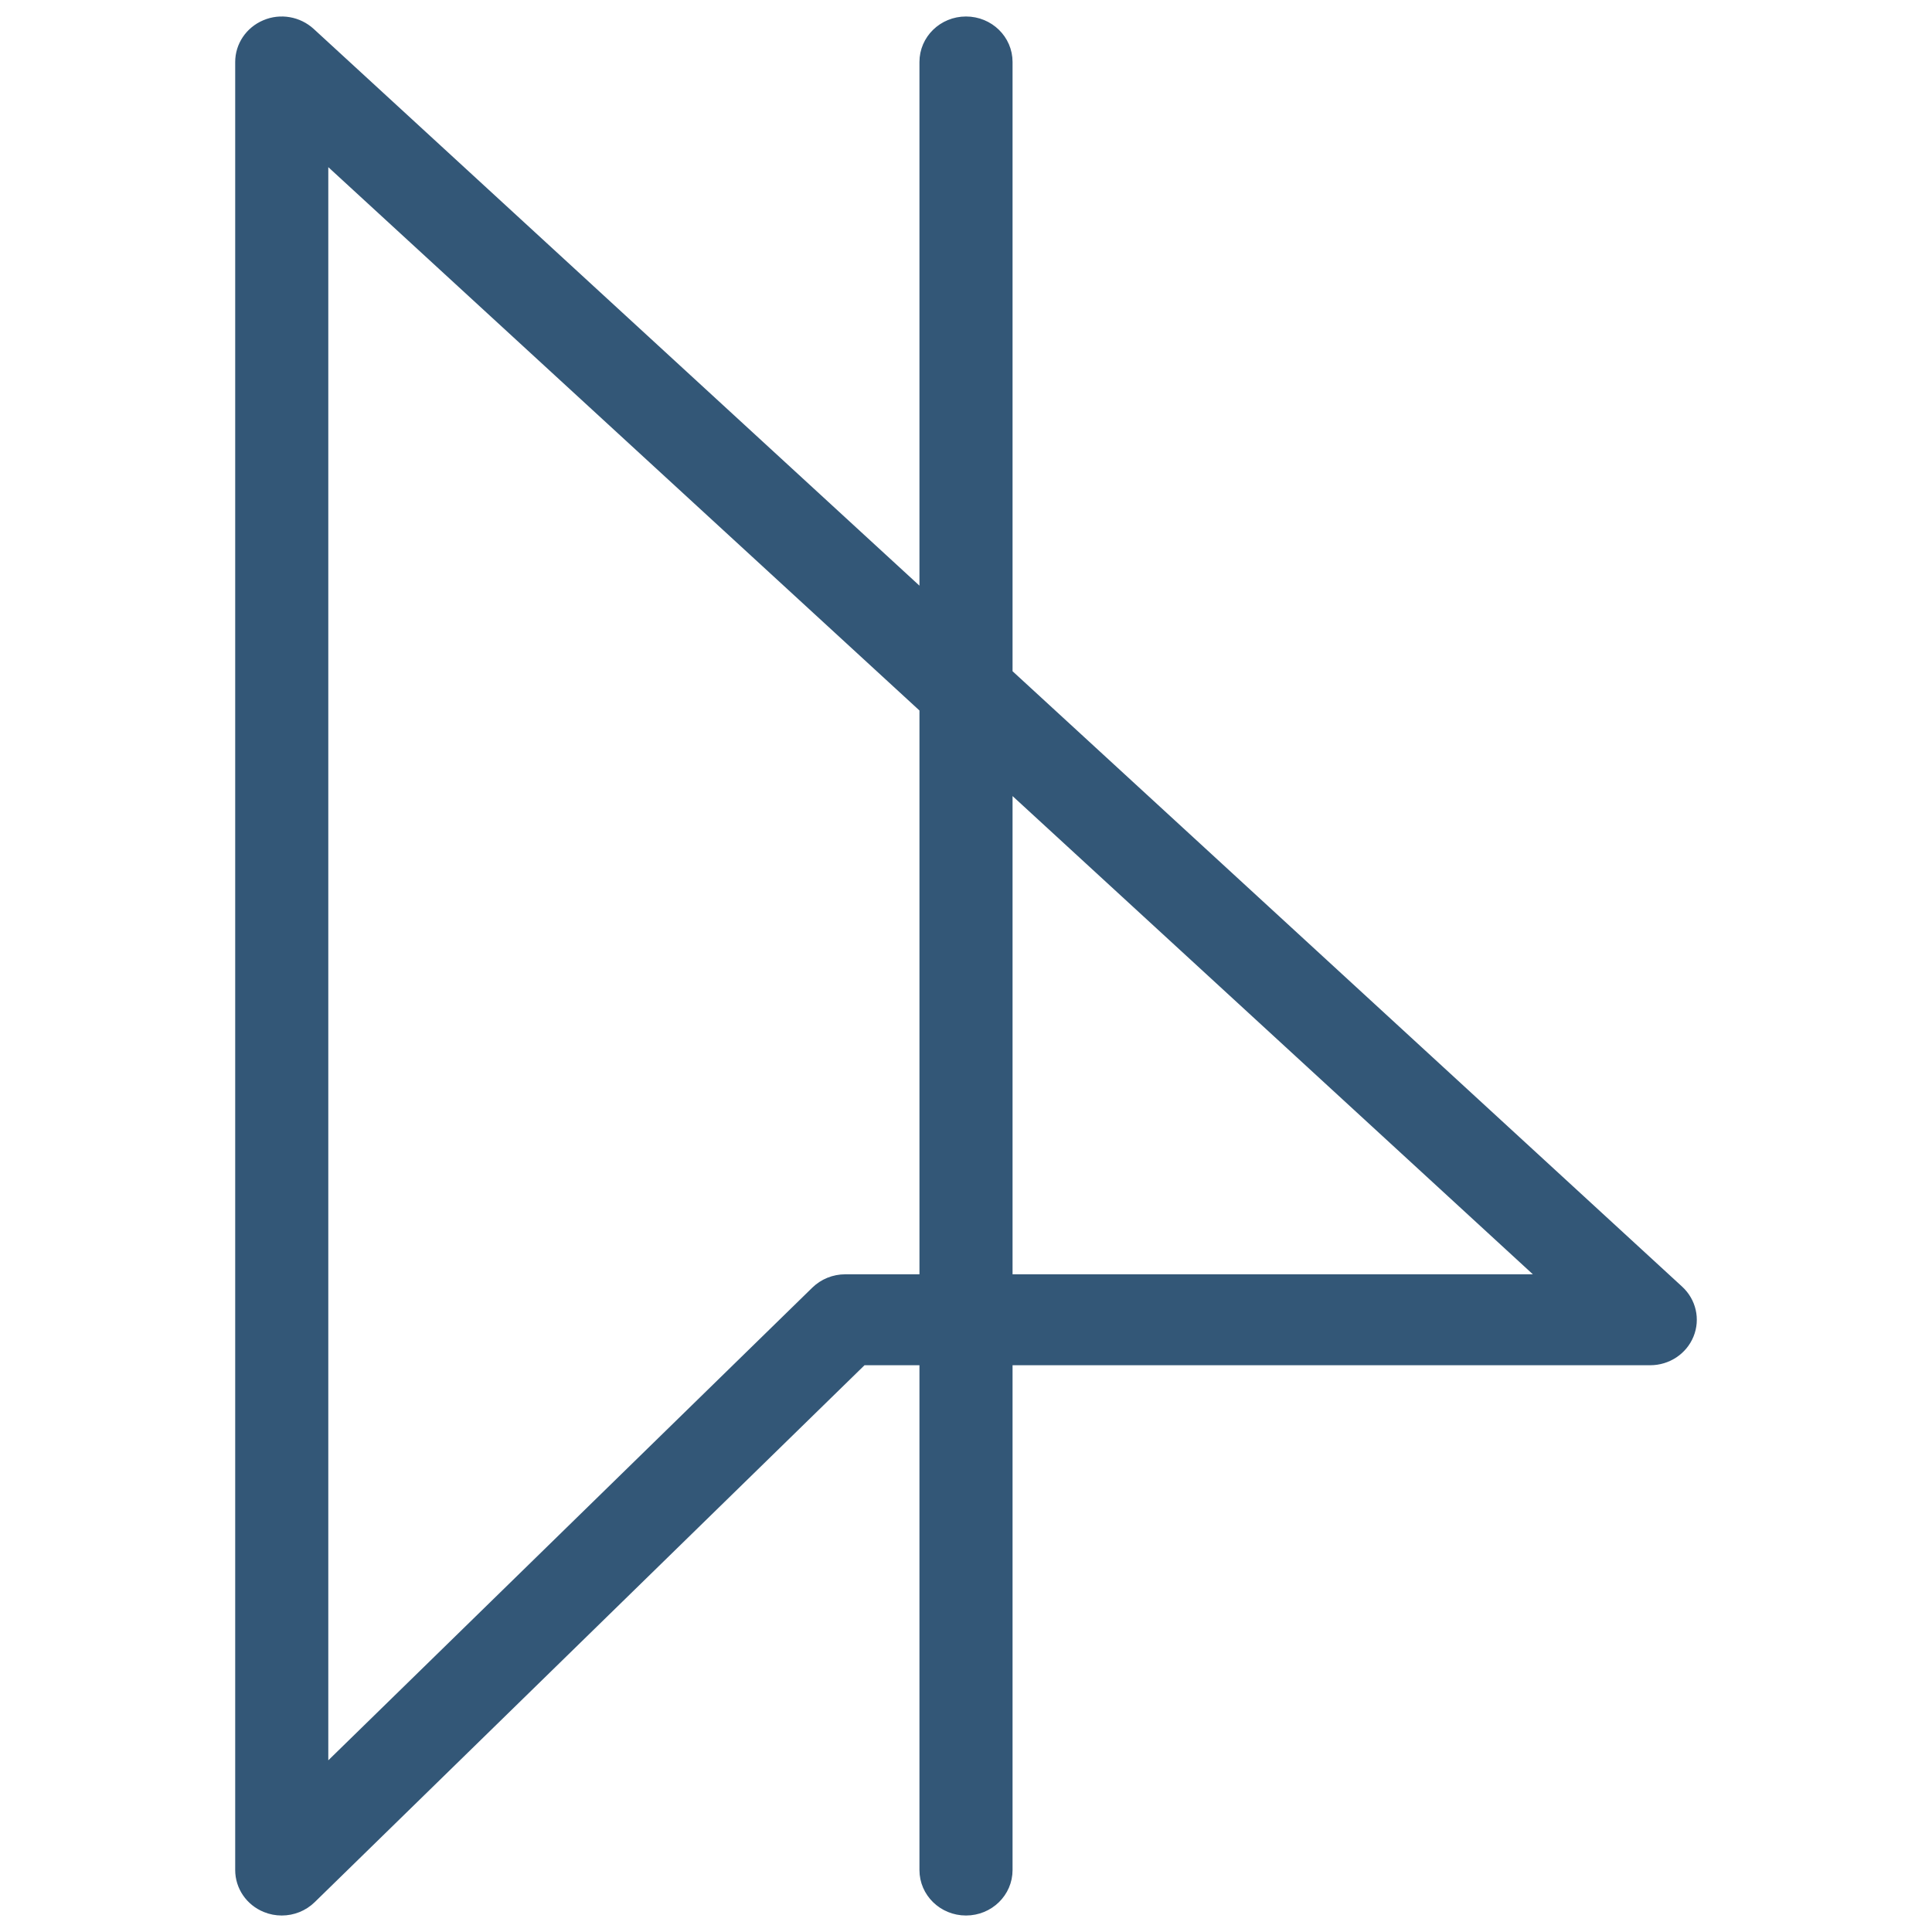
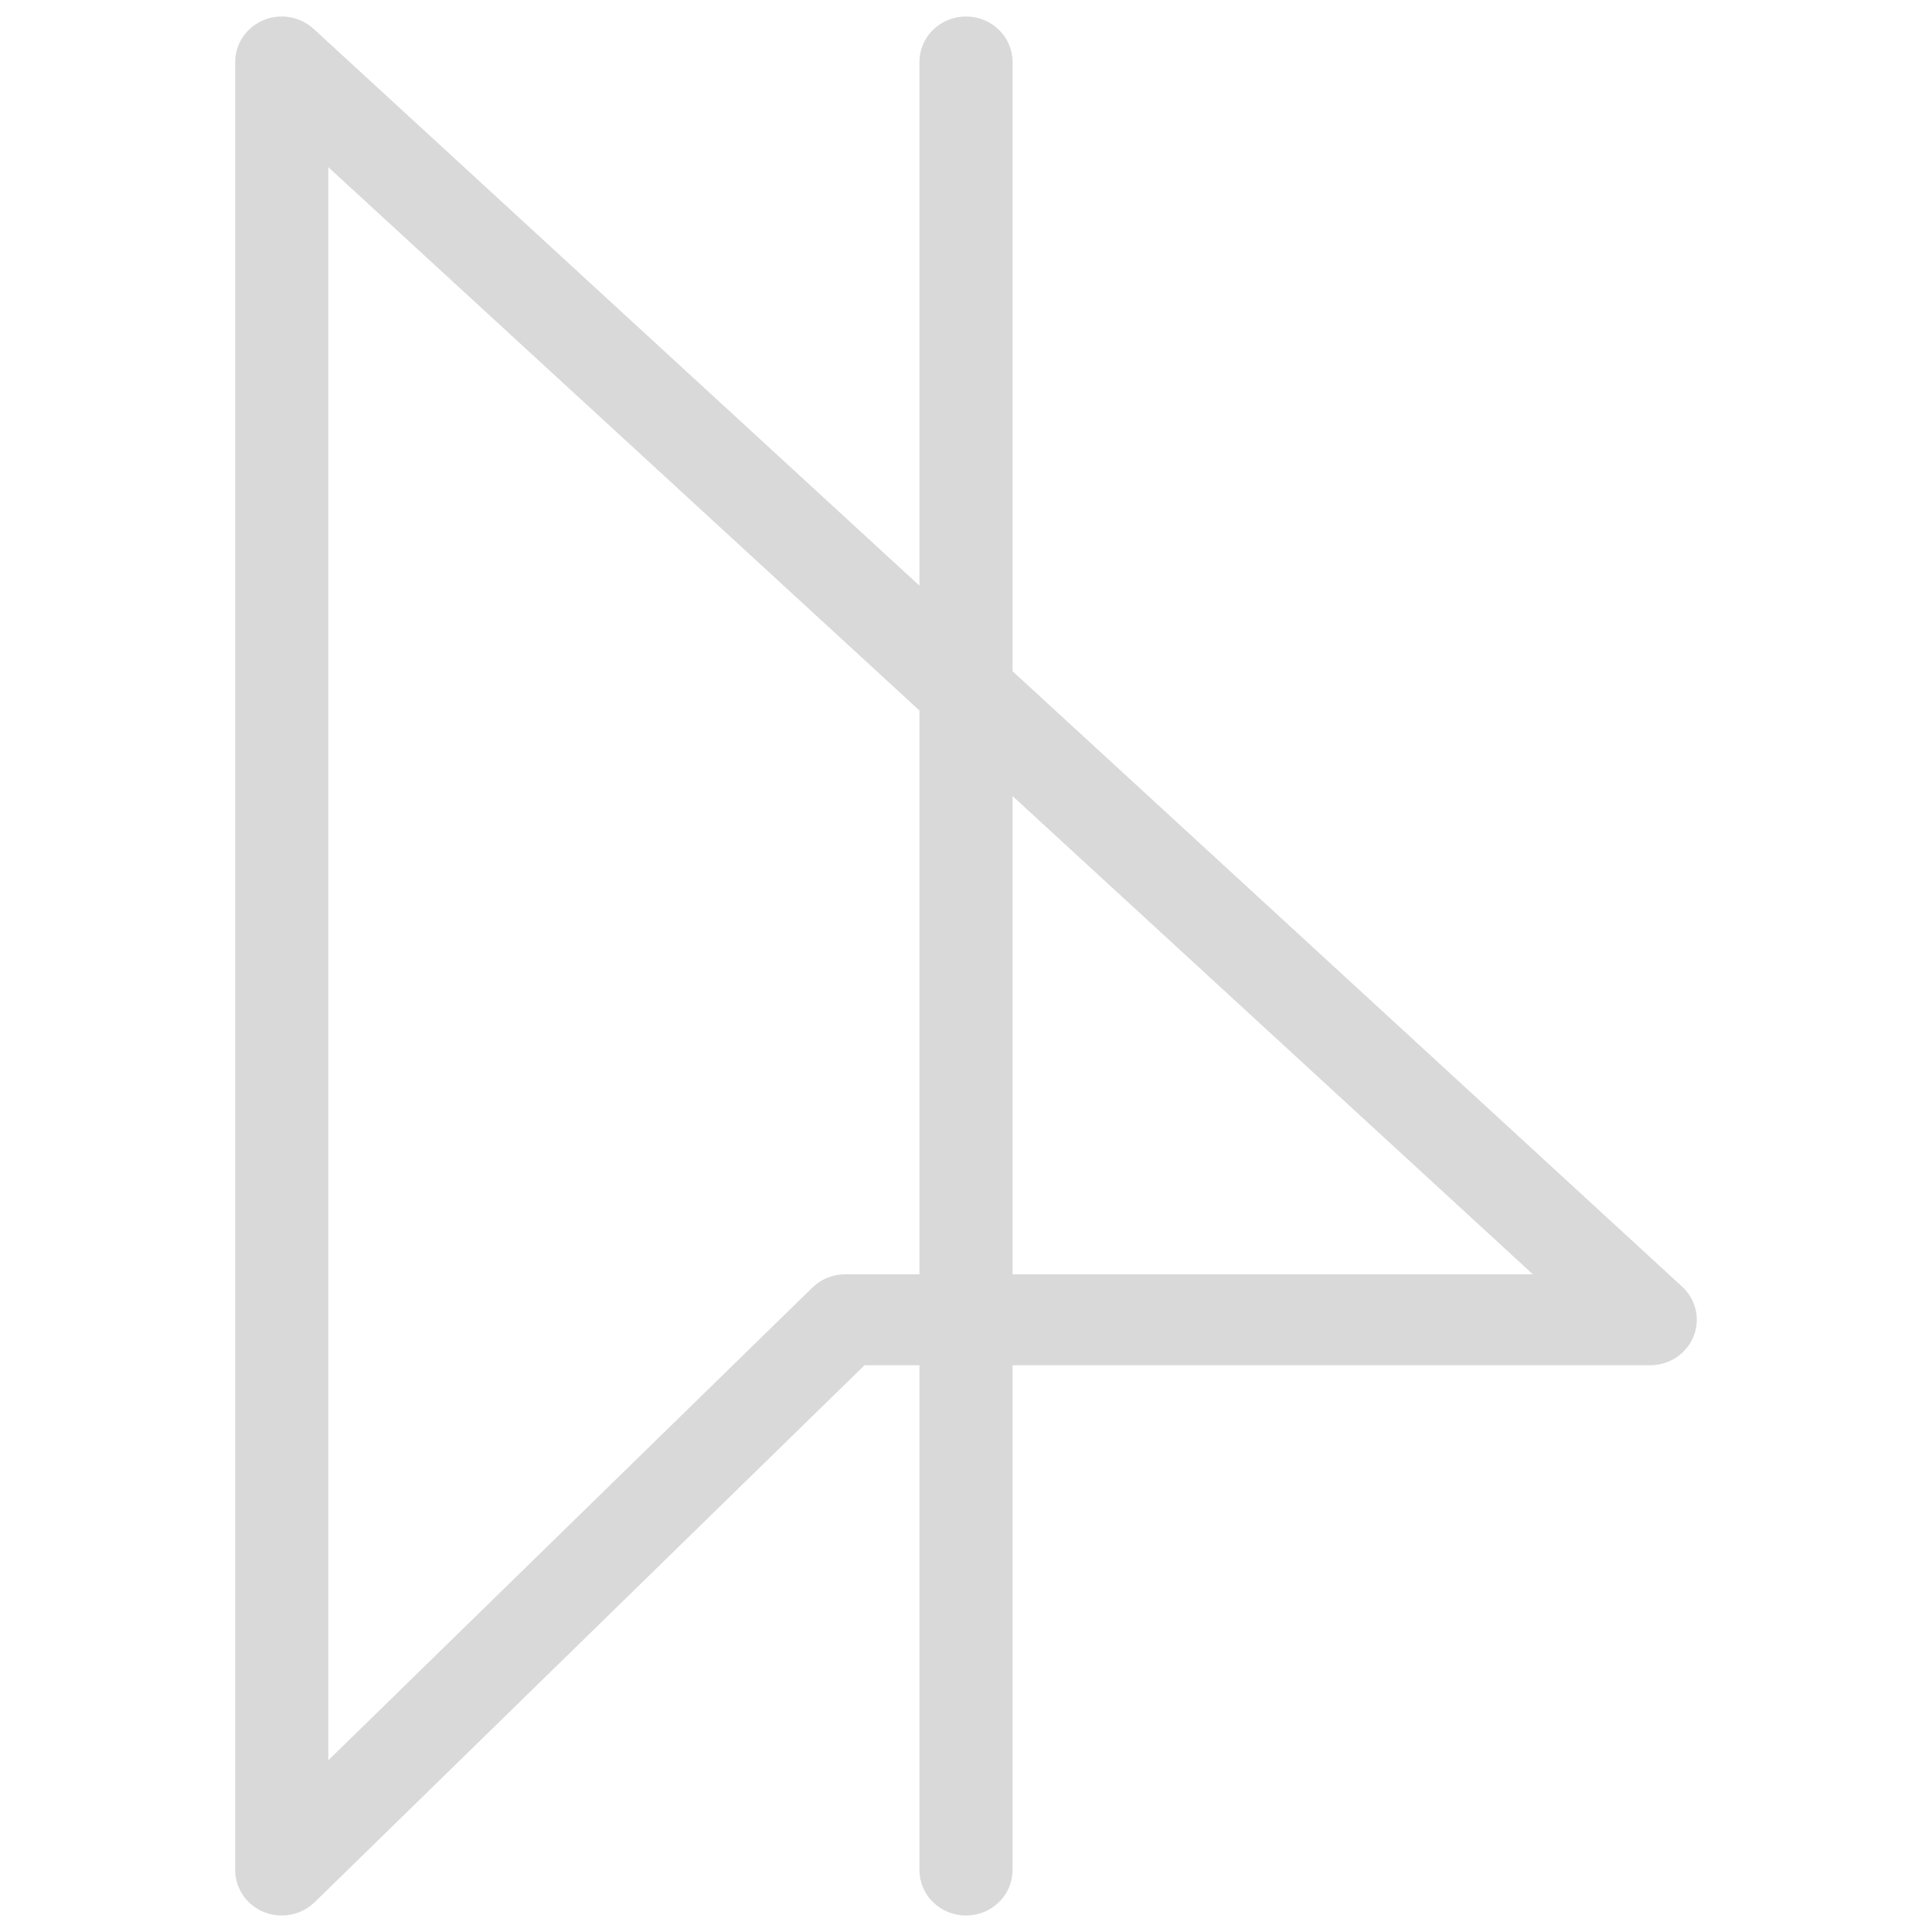
<svg xmlns="http://www.w3.org/2000/svg" version="1.1" id="Layer_1" x="0px" y="0px" viewBox="0 0 512 512" style="enable-background:new 0 0 512 512;" xml:space="preserve">
  <defs id="defs41" />
-   <g id="g6" transform="matrix(1,0,0,0.9765618,8.0094376e-4,6.000182)" style="fill:#335777;fill-opacity:1;stroke:#335777;stroke-width:3.339;stroke-miterlimit:4;stroke-dasharray:none;stroke-opacity:1">
-     <g id="g4" style="fill:#335777;fill-opacity:1;stroke:#335777;stroke-width:3.339;stroke-miterlimit:4;stroke-dasharray:none;stroke-opacity:1">
-       <path d="M 444.644,344.233 266.667,176.729 V 10.667 C 266.667,4.771 261.896,0 256,0 250.104,0 245.333,4.771 245.333,10.667 V 156.651 L 81.977,2.908 C 78.862,0.002 74.342,-0.832 70.435,0.887 66.529,2.575 63.998,6.418 63.998,10.678 v 490.655 c 0,4.312 2.594,8.208 6.583,9.854 1.323,0.553 2.709,0.813 4.084,0.813 2.771,0 5.5,-1.083 7.542,-3.125 L 228.415,362.67 h 16.918 v 138.663 c 0,5.896 4.771,10.667 10.667,10.667 5.896,0 10.667,-4.771 10.667,-10.667 V 362.67 h 170.665 c 4.375,0 8.302,-2.667 9.917,-6.739 1.614,-4.063 0.583,-8.698 -2.605,-11.698 z m -220.646,-2.9 c -2.833,0 -5.542,1.125 -7.542,3.125 L 85.332,475.583 V 35.354 l 160.002,150.589 v 155.39 z m 42.669,0 V 206.022 L 410.436,341.334 H 266.667 Z" id="path2" style="fill:#335777;fill-opacity:1;stroke:#335777;stroke-width:3.339;stroke-miterlimit:4;stroke-dasharray:none;stroke-opacity:1" />
+   <g id="g6" transform="matrix(1,0,0,0.9765618,8.0094376e-4,6.000182)" style="fill:#D9D9D9;fill-opacity:1;stroke:#D9D9D9;stroke-width:3.339;stroke-miterlimit:4;stroke-dasharray:none;stroke-opacity:1">
+     <g id="g4" style="fill:#D9D9D9;fill-opacity:1;stroke:#D9D9D9;stroke-width:3.339;stroke-miterlimit:4;stroke-dasharray:none;stroke-opacity:1">
+       <path d="M 444.644,344.233 266.667,176.729 V 10.667 C 266.667,4.771 261.896,0 256,0 250.104,0 245.333,4.771 245.333,10.667 V 156.651 L 81.977,2.908 C 78.862,0.002 74.342,-0.832 70.435,0.887 66.529,2.575 63.998,6.418 63.998,10.678 v 490.655 c 0,4.312 2.594,8.208 6.583,9.854 1.323,0.553 2.709,0.813 4.084,0.813 2.771,0 5.5,-1.083 7.542,-3.125 L 228.415,362.67 h 16.918 v 138.663 c 0,5.896 4.771,10.667 10.667,10.667 5.896,0 10.667,-4.771 10.667,-10.667 V 362.67 h 170.665 c 4.375,0 8.302,-2.667 9.917,-6.739 1.614,-4.063 0.583,-8.698 -2.605,-11.698 z m -220.646,-2.9 c -2.833,0 -5.542,1.125 -7.542,3.125 L 85.332,475.583 V 35.354 l 160.002,150.589 v 155.39 z m 42.669,0 V 206.022 L 410.436,341.334 H 266.667 Z" id="path2" style="fill:#D9D9D9;fill-opacity:1;stroke:#D9D9D9;stroke-width:3.339;stroke-miterlimit:4;stroke-dasharray:none;stroke-opacity:1" />
    </g>
  </g>
  <g id="g8" />
  <g id="g10" />
  <g id="g12" />
  <g id="g14" />
  <g id="g16" />
  <g id="g18" />
  <g id="g20" />
  <g id="g22" />
  <g id="g24" />
  <g id="g26" />
  <g id="g28" />
  <g id="g30" />
  <g id="g32" />
  <g id="g34" />
  <g id="g36" />
</svg>
